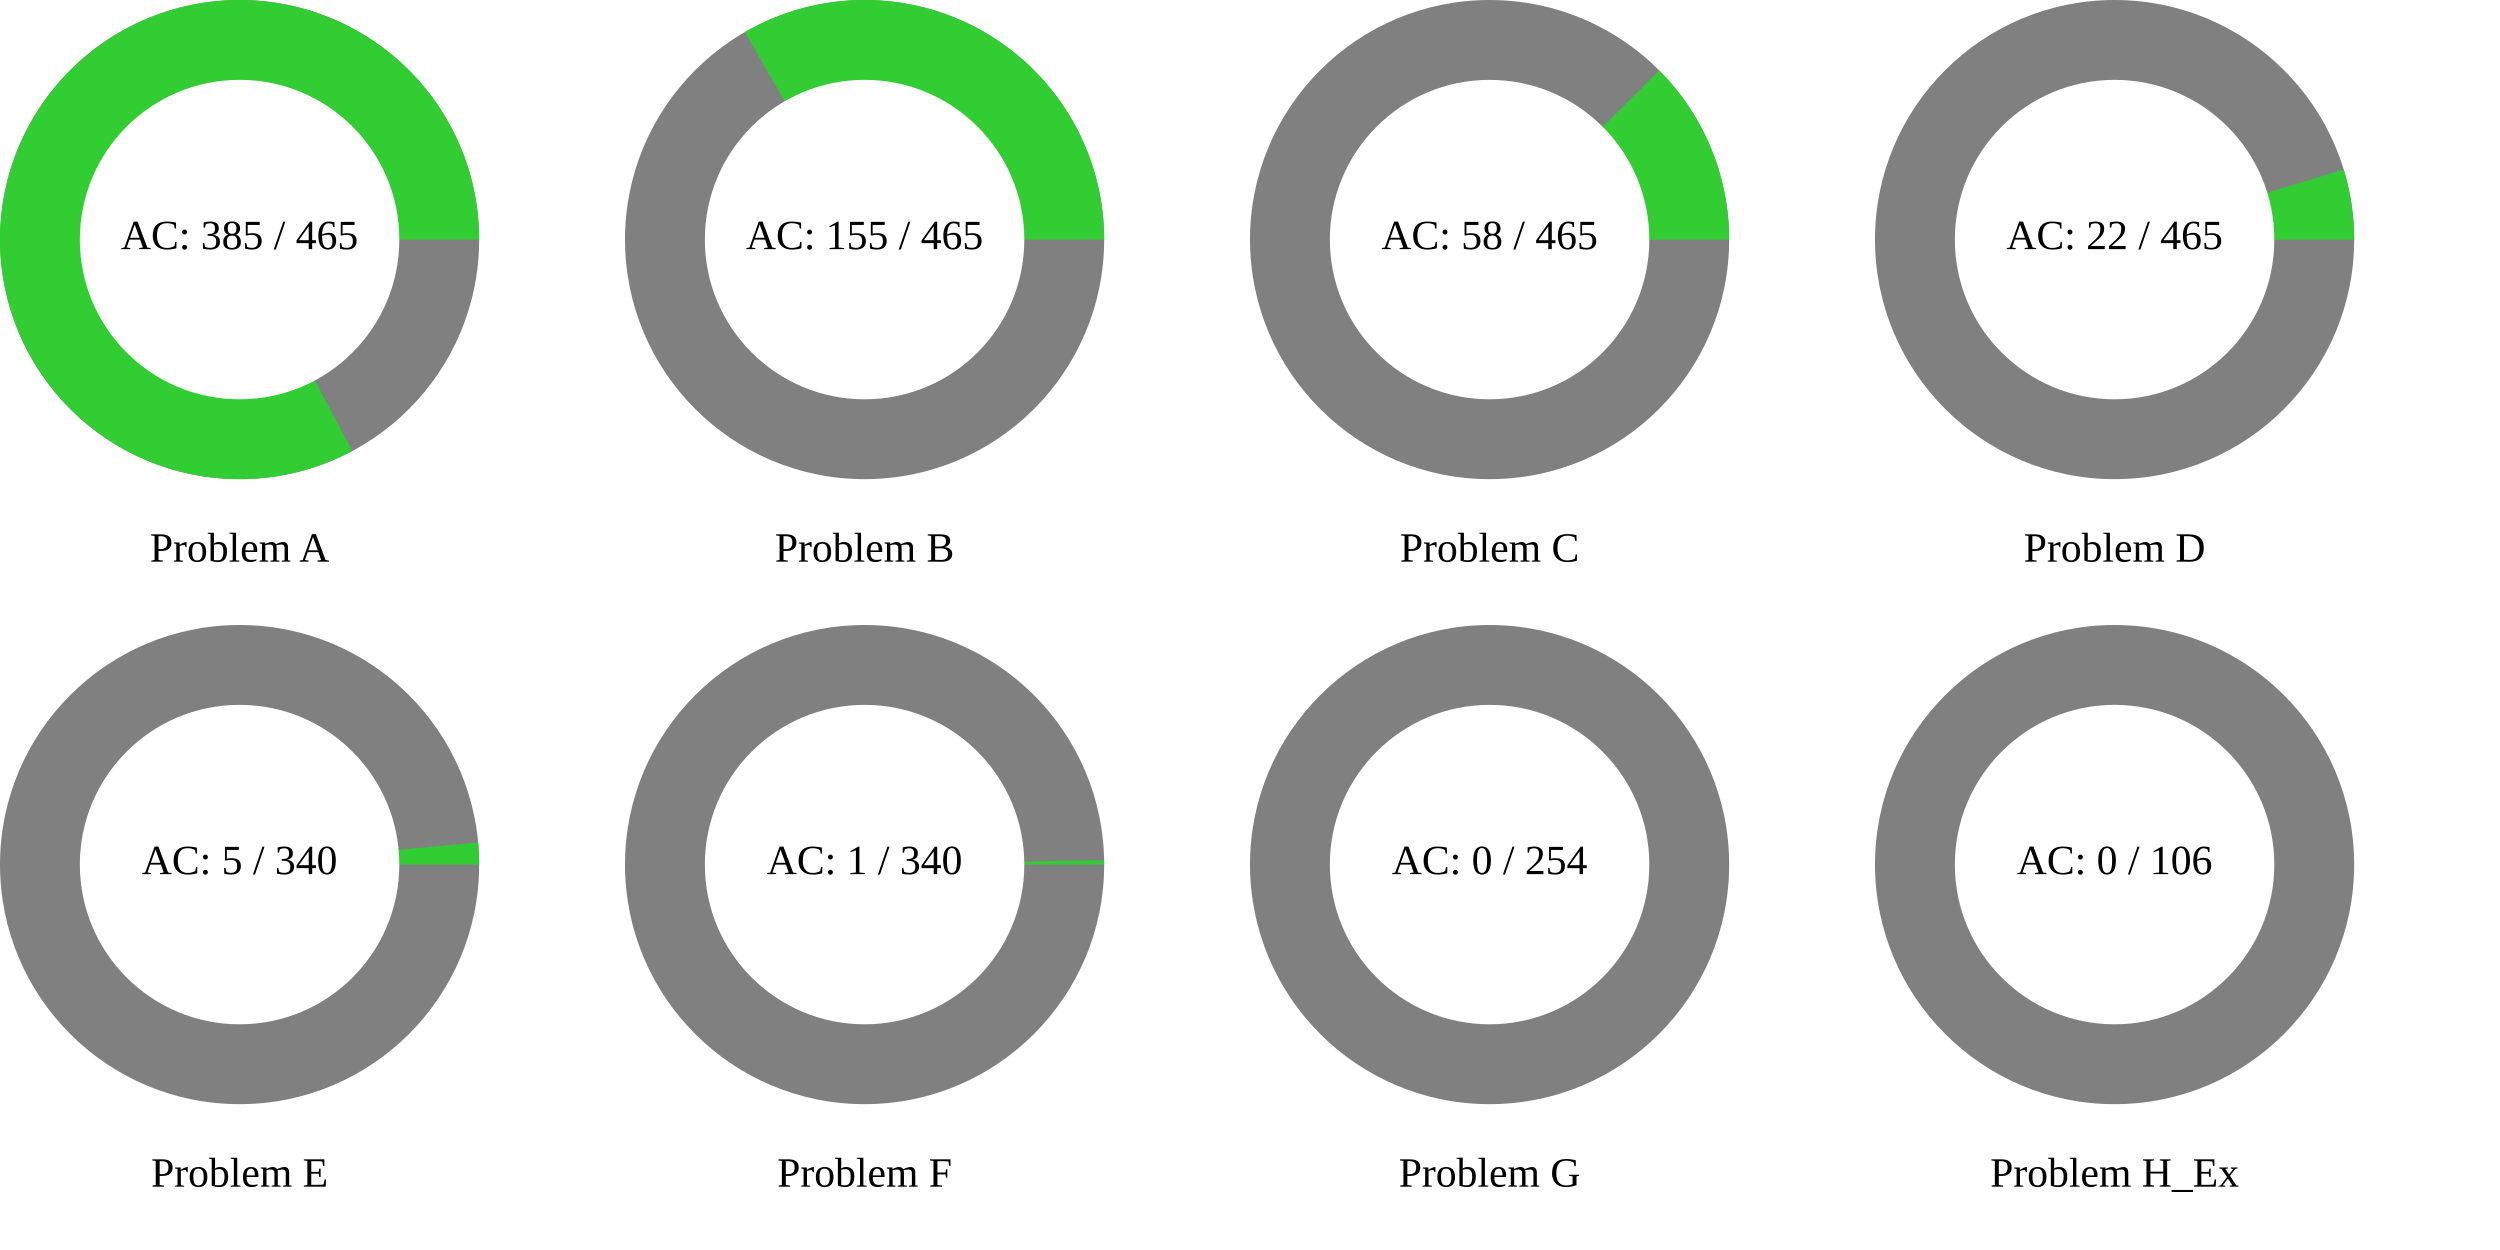
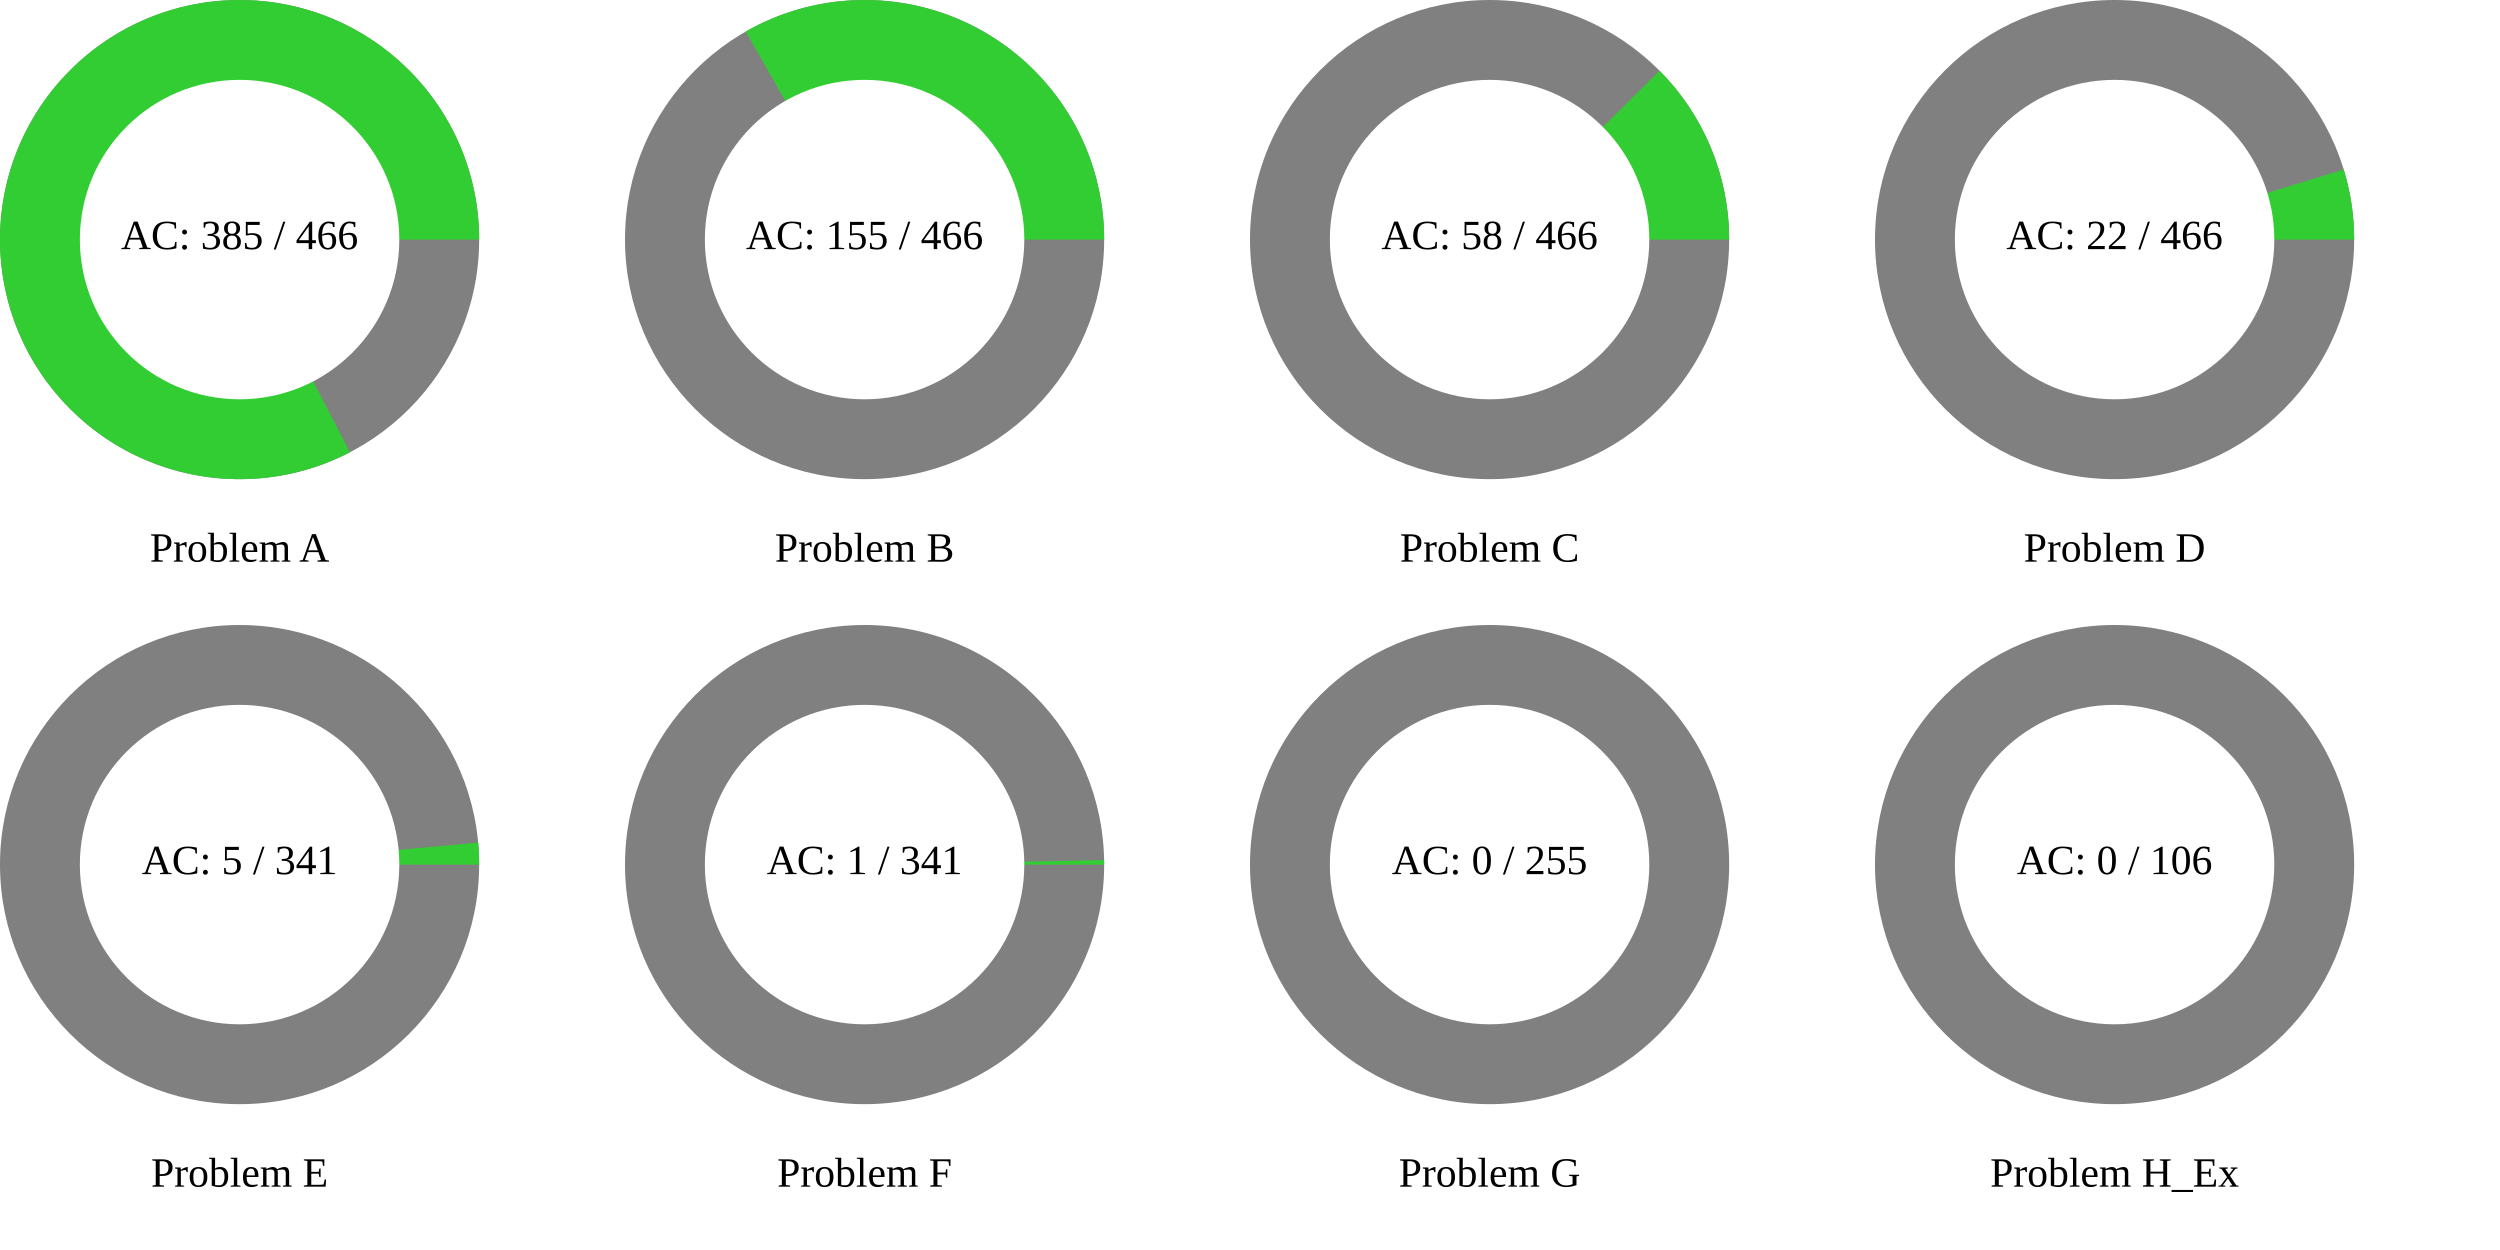
<svg xmlns="http://www.w3.org/2000/svg" width="1200" height="600" viewBox="0 0 1200 600">
  <rect x="0" y="0" width="1200" height="600" fill="rgb(255,255,255)" />
  <circle cx="115" cy="115" r="115" class="all-problem" fill="gray" />
-   <path d="M115,0A115,115,0,1,0,54.104,101.478L0,0Z" fill="rgb(50,205,50)" transform="translate(115, 115)" />
+   <path d="M115,0A115,115,0,1,0,52.967,102.076L0,0Z" fill="rgb(50,205,50)" transform="translate(115, 115)" />
  <circle cx="115" cy="115" r="76.667" fill="white" />
-   <text x="115" y="115" text-anchor="middle" dominant-baseline="middle" font-size="20px">AC: 385 / 465</text>
+   <text x="115" y="115" text-anchor="middle" dominant-baseline="middle" font-size="20px">AC: 385 / 466</text>
  <text x="115" y="265" text-anchor="middle" dominant-baseline="middle" font-size="20px">Problem A</text>
  <circle cx="415" cy="115" r="115" class="all-problem" fill="gray" />
-   <path d="M115,0A115,115,0,0,0,-57.5,-99.593L0,0Z" fill="rgb(50,205,50)" transform="translate(415, 115)" />
+   <path d="M115,0A115,115,0,0,0,-57.052,-99.85L0,0Z" fill="rgb(50,205,50)" transform="translate(415, 115)" />
  <circle cx="415" cy="115" r="76.667" fill="white" />
-   <text x="415" y="115" text-anchor="middle" dominant-baseline="middle" font-size="20px">AC: 155 / 465</text>
+   <text x="415" y="115" text-anchor="middle" dominant-baseline="middle" font-size="20px">AC: 155 / 466</text>
  <text x="415" y="265" text-anchor="middle" dominant-baseline="middle" font-size="20px">Problem B</text>
  <circle cx="715" cy="115" r="115" class="all-problem" fill="gray" />
-   <path d="M115,0A115,115,0,0,0,81.455,-81.18L0,0Z" fill="rgb(50,205,50)" transform="translate(715, 115)" />
+   <path d="M115,0A115,115,0,0,0,81.591,-81.043L0,0Z" fill="rgb(50,205,50)" transform="translate(715, 115)" />
  <circle cx="715" cy="115" r="76.667" fill="white" />
-   <text x="715" y="115" text-anchor="middle" dominant-baseline="middle" font-size="20px">AC: 58 / 465</text>
+   <text x="715" y="115" text-anchor="middle" dominant-baseline="middle" font-size="20px">AC: 58 / 466</text>
  <text x="715" y="265" text-anchor="middle" dominant-baseline="middle" font-size="20px">Problem C</text>
  <circle cx="1015" cy="115" r="115" class="all-problem" fill="gray" />
-   <path d="M115,0A115,115,0,0,0,109.956,-33.685L0,0Z" fill="rgb(50,205,50)" transform="translate(1015, 115)" />
+   <path d="M115,0A115,115,0,0,0,109.978,-33.615L0,0Z" fill="rgb(50,205,50)" transform="translate(1015, 115)" />
  <circle cx="1015" cy="115" r="76.667" fill="white" />
-   <text x="1015" y="115" text-anchor="middle" dominant-baseline="middle" font-size="20px">AC: 22 / 465</text>
+   <text x="1015" y="115" text-anchor="middle" dominant-baseline="middle" font-size="20px">AC: 22 / 466</text>
  <text x="1015" y="265" text-anchor="middle" dominant-baseline="middle" font-size="20px">Problem D</text>
  <circle cx="115" cy="415" r="115" class="all-problem" fill="gray" />
-   <path d="M115,0A115,115,0,0,0,114.509,-10.611L0,0Z" fill="rgb(50,205,50)" transform="translate(115, 415)" />
+   <path d="M115,0A115,115,0,0,0,114.512,-10.58L0,0Z" fill="rgb(50,205,50)" transform="translate(115, 415)" />
  <circle cx="115" cy="415" r="76.667" fill="white" />
-   <text x="115" y="415" text-anchor="middle" dominant-baseline="middle" font-size="20px">AC: 5 / 340</text>
+   <text x="115" y="415" text-anchor="middle" dominant-baseline="middle" font-size="20px">AC: 5 / 341</text>
  <text x="115" y="565" text-anchor="middle" dominant-baseline="middle" font-size="20px">Problem E</text>
  <circle cx="415" cy="415" r="115" class="all-problem" fill="gray" />
-   <path d="M115,0A115,115,0,0,0,114.98,-2.125L0,0Z" fill="rgb(50,205,50)" transform="translate(415, 415)" />
+   <path d="M115,0A115,115,0,0,0,114.98,-2.119L0,0Z" fill="rgb(50,205,50)" transform="translate(415, 415)" />
  <circle cx="415" cy="415" r="76.667" fill="white" />
-   <text x="415" y="415" text-anchor="middle" dominant-baseline="middle" font-size="20px">AC: 1 / 340</text>
+   <text x="415" y="415" text-anchor="middle" dominant-baseline="middle" font-size="20px">AC: 1 / 341</text>
  <text x="415" y="565" text-anchor="middle" dominant-baseline="middle" font-size="20px">Problem F</text>
  <circle cx="715" cy="415" r="115" class="all-problem" fill="gray" />
  <path d="M115,0L0,0Z" fill="rgb(50,205,50)" transform="translate(715, 415)" />
  <circle cx="715" cy="415" r="76.667" fill="white" />
-   <text x="715" y="415" text-anchor="middle" dominant-baseline="middle" font-size="20px">AC: 0 / 254</text>
+   <text x="715" y="415" text-anchor="middle" dominant-baseline="middle" font-size="20px">AC: 0 / 255</text>
  <text x="715" y="565" text-anchor="middle" dominant-baseline="middle" font-size="20px">Problem G</text>
  <circle cx="1015" cy="415" r="115" class="all-problem" fill="gray" />
  <path d="M115,0L0,0Z" fill="rgb(50,205,50)" transform="translate(1015, 415)" />
  <circle cx="1015" cy="415" r="76.667" fill="white" />
  <text x="1015" y="415" text-anchor="middle" dominant-baseline="middle" font-size="20px">AC: 0 / 106</text>
  <text x="1015" y="565" text-anchor="middle" dominant-baseline="middle" font-size="20px">Problem H_Ex</text>
</svg>
